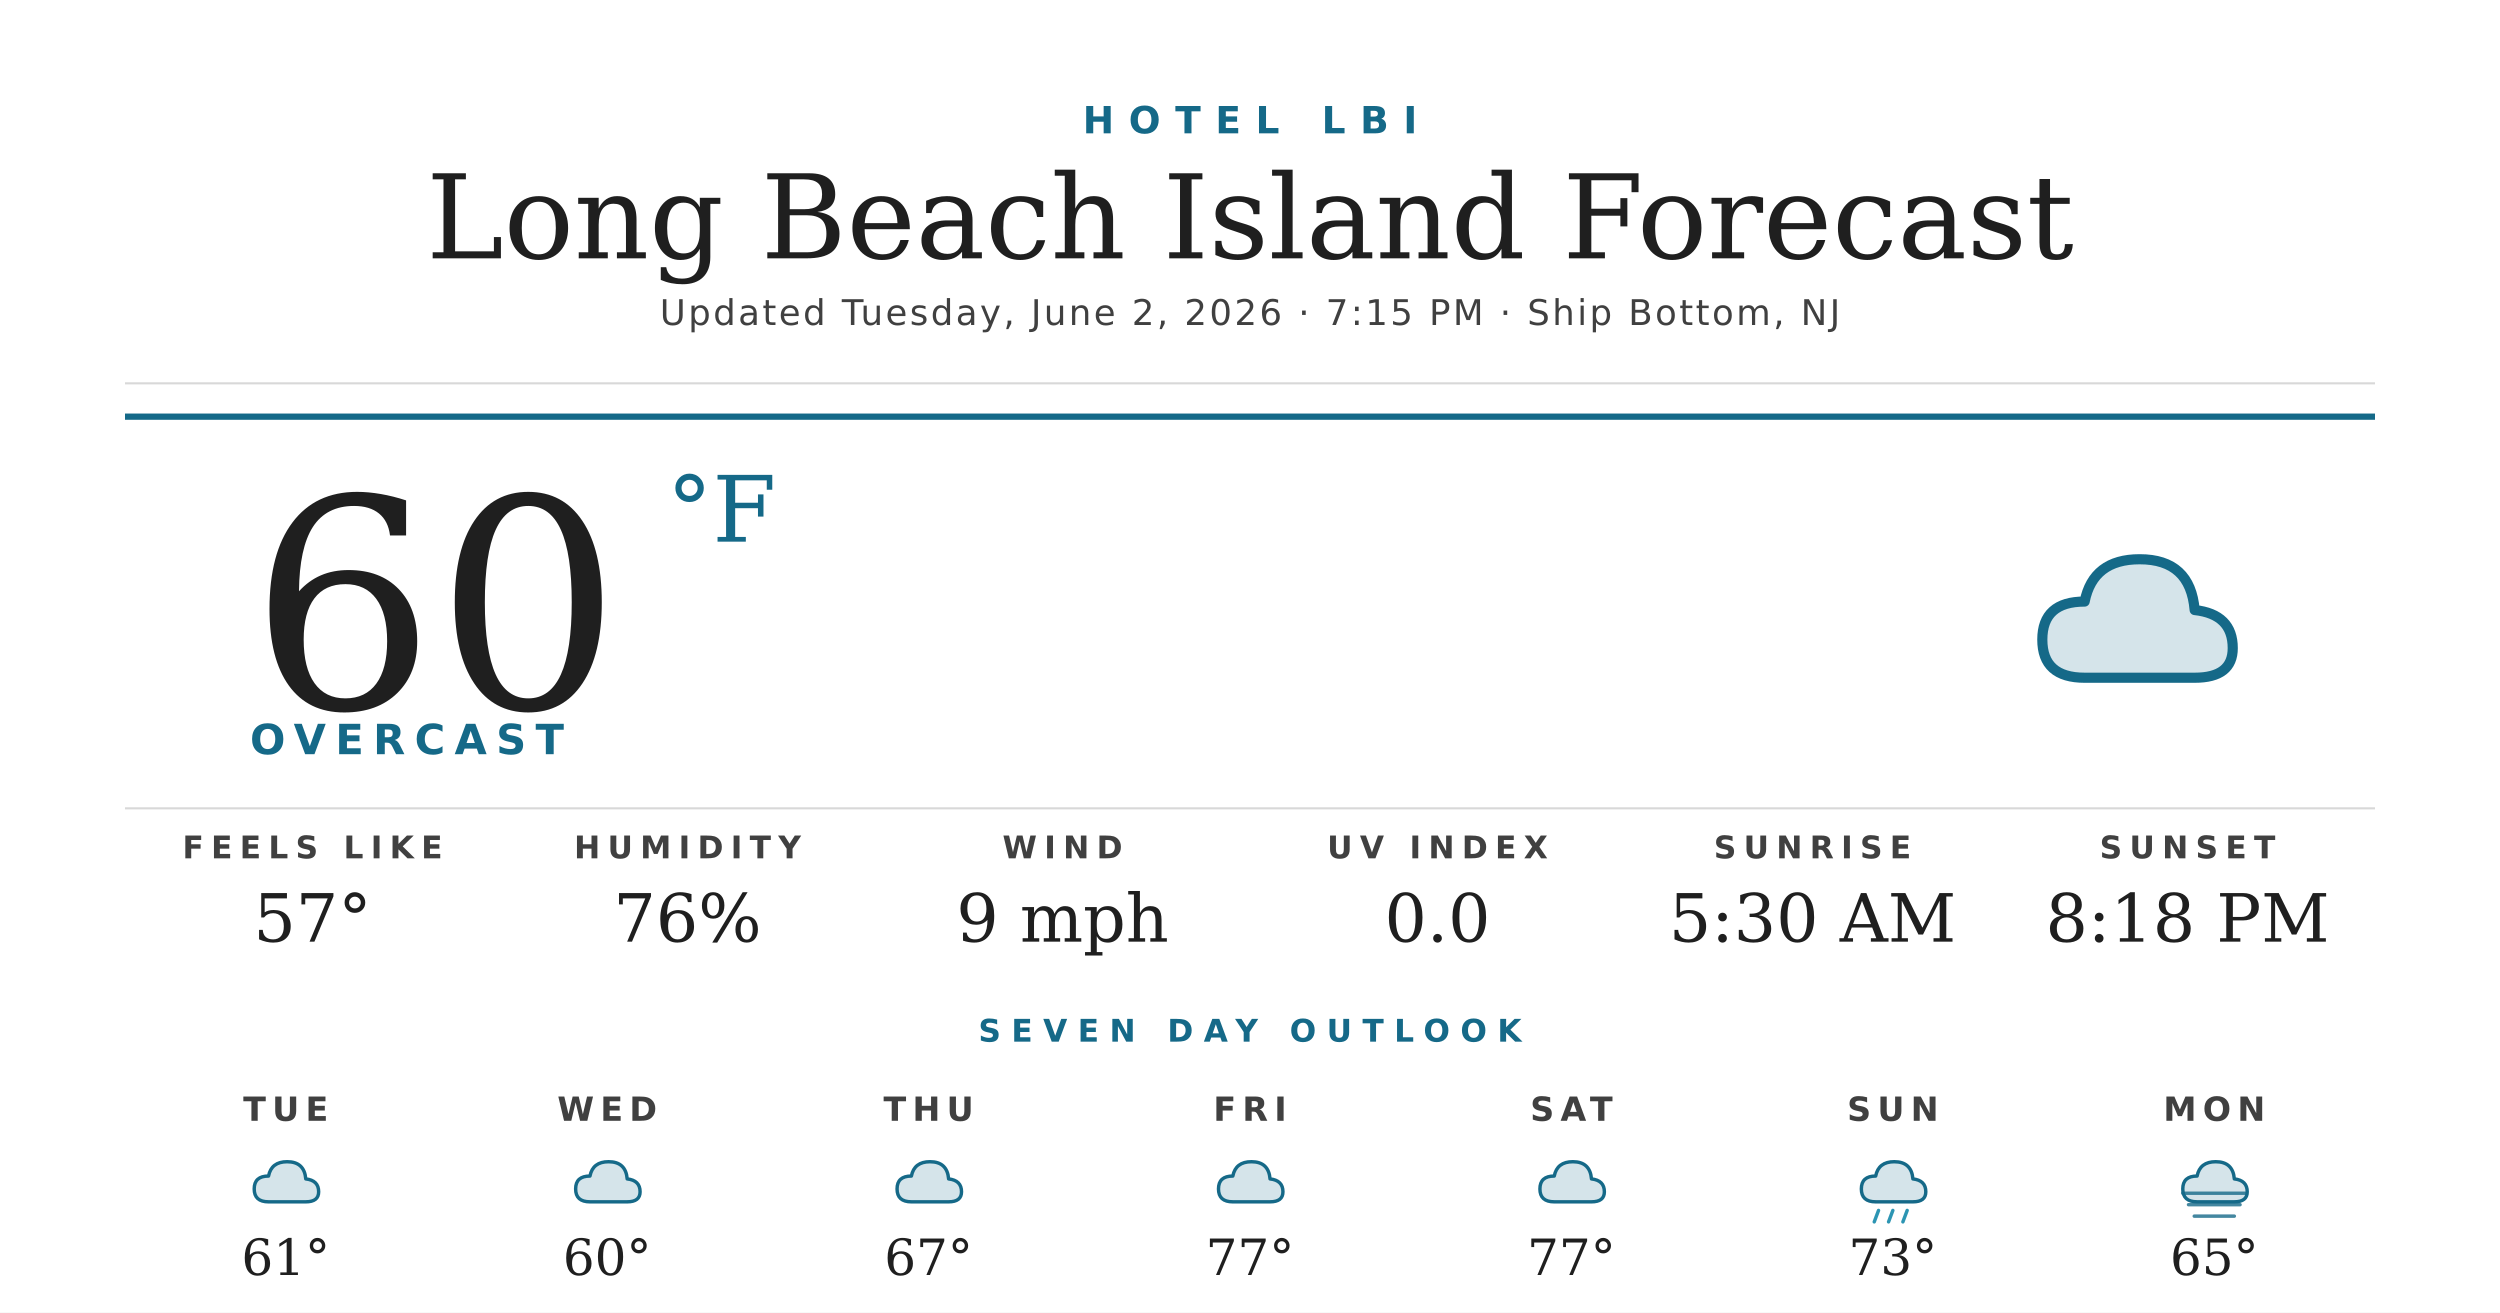
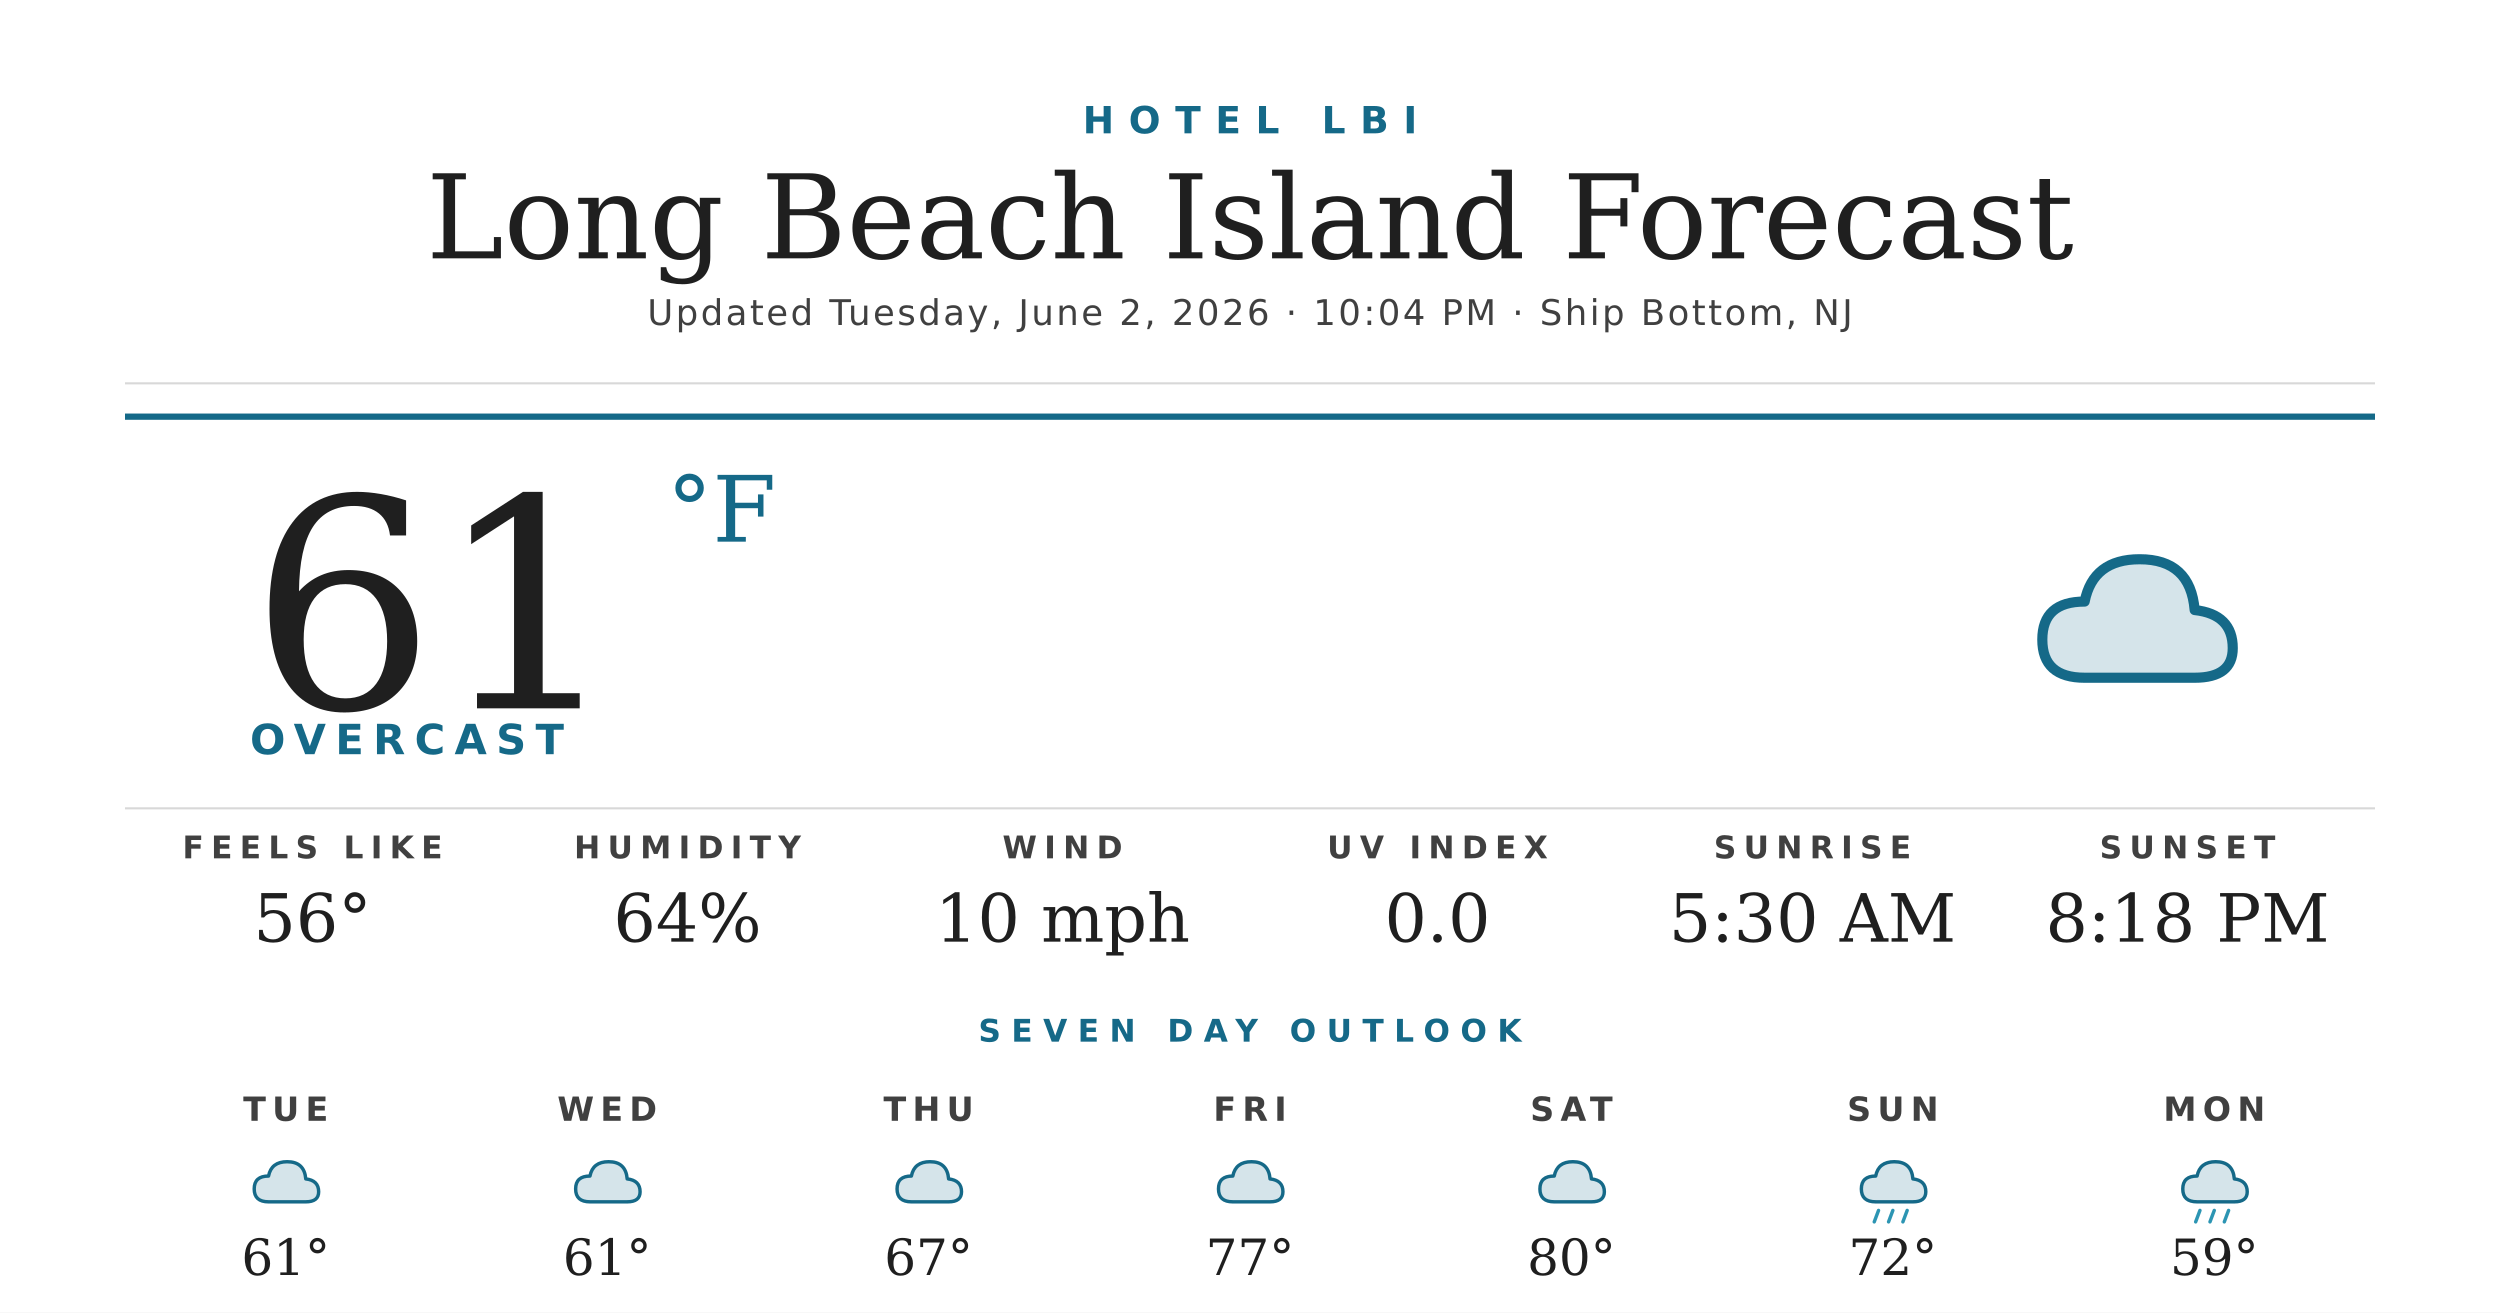
<svg xmlns="http://www.w3.org/2000/svg" width="1200" height="630" viewBox="0 0 1200 630">
  <rect width="1200" height="630" fill="#ffffff" />
  <text x="600" y="64" text-anchor="middle" font-family="'Montserrat Bold', 'Montserrat', 'DejaVu Sans', Helvetica, Arial, sans-serif" font-size="18" font-weight="700" fill="#156988" letter-spacing="7">HOTEL LBI</text>
  <text x="600" y="124" text-anchor="middle" font-family="'Prata', 'DejaVu Serif', Georgia, serif" font-size="56" fill="#1f1f1f">Long Beach Island Forecast</text>
-   <text x="600" y="156" text-anchor="middle" font-family="'Montserrat', 'DejaVu Sans', Helvetica, Arial, sans-serif" font-size="17" font-weight="500" fill="#404040" letter-spacing="1.2">Updated Tuesday, June 2, 2026 · 7:15 PM · Ship Bottom, NJ</text>
+   <text x="600" y="156" text-anchor="middle" font-family="'Montserrat', 'DejaVu Sans', Helvetica, Arial, sans-serif" font-size="17" font-weight="500" fill="#404040" letter-spacing="1.2">Updated Tuesday, June 2, 2026 · 10:04 PM · Ship Bottom, NJ</text>
  <line x1="60" y1="184" x2="1140" y2="184" stroke="#d8d8d8" stroke-width="1" />
  <line x1="60" y1="200" x2="1140" y2="200" stroke="#156988" stroke-width="3" />
-   <text x="120" y="340" font-family="'Prata', 'DejaVu Serif', Georgia, serif" font-size="140" fill="#1f1f1f">60</text>
+   <text x="120" y="340" font-family="'Prata', 'DejaVu Serif', Georgia, serif" font-size="140" fill="#1f1f1f">61</text>
  <text x="320" y="260" font-family="'Prata', 'DejaVu Serif', Georgia, serif" font-size="44" fill="#156988">°F</text>
  <text x="120" y="362" font-family="'Montserrat Bold', 'Montserrat', 'DejaVu Sans', Helvetica, Arial, sans-serif" font-size="20" font-weight="700" fill="#156988" letter-spacing="4.5">OVERCAST</text>
  <g transform="translate(960,240) scale(2.03125)">
    <path d="M20 42 Q10 42 10 33 Q10 24 20 24 Q22 14 33 14 Q45 14 46 26 Q55 27 55 35 Q55 42 46 42 Z" fill="#156988" opacity="0.18" />
    <path d="M20 42 Q10 42 10 33 Q10 24 20 24 Q22 14 33 14 Q45 14 46 26 Q55 27 55 35 Q55 42 46 42 Z" fill="none" stroke="#156988" stroke-width="2.4" stroke-linejoin="round" />
  </g>
  <line x1="60" y1="388" x2="1140" y2="388" stroke="#d8d8d8" stroke-width="1" />
  <text x="150" y="412" text-anchor="middle" font-family="'Montserrat Bold', 'Montserrat', 'DejaVu Sans', Helvetica, Arial, sans-serif" font-size="15" font-weight="700" fill="#404040" letter-spacing="3.5">FEELS LIKE</text>
-   <text x="150" y="452" text-anchor="middle" font-family="'Prata', 'DejaVu Serif', Georgia, serif" font-size="32" fill="#1f1f1f">57°</text>
+   <text x="150" y="452" text-anchor="middle" font-family="'Prata', 'DejaVu Serif', Georgia, serif" font-size="32" fill="#1f1f1f">56°</text>
  <text x="330" y="412" text-anchor="middle" font-family="'Montserrat Bold', 'Montserrat', 'DejaVu Sans', Helvetica, Arial, sans-serif" font-size="15" font-weight="700" fill="#404040" letter-spacing="3.5">HUMIDITY</text>
-   <text x="330" y="452" text-anchor="middle" font-family="'Prata', 'DejaVu Serif', Georgia, serif" font-size="32" fill="#1f1f1f">76%</text>
+   <text x="330" y="452" text-anchor="middle" font-family="'Prata', 'DejaVu Serif', Georgia, serif" font-size="32" fill="#1f1f1f">64%</text>
  <text x="510" y="412" text-anchor="middle" font-family="'Montserrat Bold', 'Montserrat', 'DejaVu Sans', Helvetica, Arial, sans-serif" font-size="15" font-weight="700" fill="#404040" letter-spacing="3.5">WIND</text>
-   <text x="510" y="452" text-anchor="middle" font-family="'Prata', 'DejaVu Serif', Georgia, serif" font-size="32" fill="#1f1f1f">9 mph</text>
+   <text x="510" y="452" text-anchor="middle" font-family="'Prata', 'DejaVu Serif', Georgia, serif" font-size="32" fill="#1f1f1f">10 mph</text>
  <text x="690" y="412" text-anchor="middle" font-family="'Montserrat Bold', 'Montserrat', 'DejaVu Sans', Helvetica, Arial, sans-serif" font-size="15" font-weight="700" fill="#404040" letter-spacing="3.5">UV INDEX</text>
  <text x="690" y="452" text-anchor="middle" font-family="'Prata', 'DejaVu Serif', Georgia, serif" font-size="32" fill="#1f1f1f">0.0</text>
  <text x="870" y="412" text-anchor="middle" font-family="'Montserrat Bold', 'Montserrat', 'DejaVu Sans', Helvetica, Arial, sans-serif" font-size="15" font-weight="700" fill="#404040" letter-spacing="3.5">SUNRISE</text>
  <text x="870" y="452" text-anchor="middle" font-family="'Prata', 'DejaVu Serif', Georgia, serif" font-size="32" fill="#1f1f1f">5:30 AM</text>
  <text x="1050" y="412" text-anchor="middle" font-family="'Montserrat Bold', 'Montserrat', 'DejaVu Sans', Helvetica, Arial, sans-serif" font-size="15" font-weight="700" fill="#404040" letter-spacing="3.5">SUNSET</text>
  <text x="1050" y="452" text-anchor="middle" font-family="'Prata', 'DejaVu Serif', Georgia, serif" font-size="32" fill="#1f1f1f">8:18 PM</text>
  <text x="600" y="500" text-anchor="middle" font-family="'Montserrat Bold', 'Montserrat', 'DejaVu Sans', Helvetica, Arial, sans-serif" font-size="15" font-weight="700" fill="#156988" letter-spacing="5">SEVEN DAY OUTLOOK</text>
  <text x="137.143" y="538" text-anchor="middle" font-family="'Montserrat Bold', 'Montserrat', 'DejaVu Sans', Helvetica, Arial, sans-serif" font-size="16" font-weight="700" fill="#404040" letter-spacing="3">TUE</text>
  <g transform="translate(115.1429,548) scale(0.6875)">
    <path d="M20 42 Q10 42 10 33 Q10 24 20 24 Q22 14 33 14 Q45 14 46 26 Q55 27 55 35 Q55 42 46 42 Z" fill="#156988" opacity="0.18" />
    <path d="M20 42 Q10 42 10 33 Q10 24 20 24 Q22 14 33 14 Q45 14 46 26 Q55 27 55 35 Q55 42 46 42 Z" fill="none" stroke="#156988" stroke-width="2.4" stroke-linejoin="round" />
  </g>
  <text x="137.143" y="612" text-anchor="middle" font-family="'Prata', 'DejaVu Serif', Georgia, serif" font-size="24" fill="#1f1f1f">61°</text>
  <text x="291.429" y="538" text-anchor="middle" font-family="'Montserrat Bold', 'Montserrat', 'DejaVu Sans', Helvetica, Arial, sans-serif" font-size="16" font-weight="700" fill="#404040" letter-spacing="3">WED</text>
  <g transform="translate(269.4286,548) scale(0.6875)">
    <path d="M20 42 Q10 42 10 33 Q10 24 20 24 Q22 14 33 14 Q45 14 46 26 Q55 27 55 35 Q55 42 46 42 Z" fill="#156988" opacity="0.18" />
    <path d="M20 42 Q10 42 10 33 Q10 24 20 24 Q22 14 33 14 Q45 14 46 26 Q55 27 55 35 Q55 42 46 42 Z" fill="none" stroke="#156988" stroke-width="2.4" stroke-linejoin="round" />
  </g>
-   <text x="291.429" y="612" text-anchor="middle" font-family="'Prata', 'DejaVu Serif', Georgia, serif" font-size="24" fill="#1f1f1f">60°</text>
+   <text x="291.429" y="612" text-anchor="middle" font-family="'Prata', 'DejaVu Serif', Georgia, serif" font-size="24" fill="#1f1f1f">61°</text>
  <text x="445.714" y="538" text-anchor="middle" font-family="'Montserrat Bold', 'Montserrat', 'DejaVu Sans', Helvetica, Arial, sans-serif" font-size="16" font-weight="700" fill="#404040" letter-spacing="3">THU</text>
  <g transform="translate(423.7143,548) scale(0.6875)">
    <path d="M20 42 Q10 42 10 33 Q10 24 20 24 Q22 14 33 14 Q45 14 46 26 Q55 27 55 35 Q55 42 46 42 Z" fill="#156988" opacity="0.18" />
    <path d="M20 42 Q10 42 10 33 Q10 24 20 24 Q22 14 33 14 Q45 14 46 26 Q55 27 55 35 Q55 42 46 42 Z" fill="none" stroke="#156988" stroke-width="2.4" stroke-linejoin="round" />
  </g>
  <text x="445.714" y="612" text-anchor="middle" font-family="'Prata', 'DejaVu Serif', Georgia, serif" font-size="24" fill="#1f1f1f">67°</text>
  <text x="600" y="538" text-anchor="middle" font-family="'Montserrat Bold', 'Montserrat', 'DejaVu Sans', Helvetica, Arial, sans-serif" font-size="16" font-weight="700" fill="#404040" letter-spacing="3">FRI</text>
  <g transform="translate(578,548) scale(0.6875)">
    <path d="M20 42 Q10 42 10 33 Q10 24 20 24 Q22 14 33 14 Q45 14 46 26 Q55 27 55 35 Q55 42 46 42 Z" fill="#156988" opacity="0.18" />
    <path d="M20 42 Q10 42 10 33 Q10 24 20 24 Q22 14 33 14 Q45 14 46 26 Q55 27 55 35 Q55 42 46 42 Z" fill="none" stroke="#156988" stroke-width="2.4" stroke-linejoin="round" />
  </g>
  <text x="600" y="612" text-anchor="middle" font-family="'Prata', 'DejaVu Serif', Georgia, serif" font-size="24" fill="#1f1f1f">77°</text>
  <text x="754.286" y="538" text-anchor="middle" font-family="'Montserrat Bold', 'Montserrat', 'DejaVu Sans', Helvetica, Arial, sans-serif" font-size="16" font-weight="700" fill="#404040" letter-spacing="3">SAT</text>
  <g transform="translate(732.2857,548) scale(0.6875)">
    <path d="M20 42 Q10 42 10 33 Q10 24 20 24 Q22 14 33 14 Q45 14 46 26 Q55 27 55 35 Q55 42 46 42 Z" fill="#156988" opacity="0.18" />
    <path d="M20 42 Q10 42 10 33 Q10 24 20 24 Q22 14 33 14 Q45 14 46 26 Q55 27 55 35 Q55 42 46 42 Z" fill="none" stroke="#156988" stroke-width="2.4" stroke-linejoin="round" />
  </g>
-   <text x="754.286" y="612" text-anchor="middle" font-family="'Prata', 'DejaVu Serif', Georgia, serif" font-size="24" fill="#1f1f1f">77°</text>
+   <text x="754.286" y="612" text-anchor="middle" font-family="'Prata', 'DejaVu Serif', Georgia, serif" font-size="24" fill="#1f1f1f">80°</text>
  <text x="908.571" y="538" text-anchor="middle" font-family="'Montserrat Bold', 'Montserrat', 'DejaVu Sans', Helvetica, Arial, sans-serif" font-size="16" font-weight="700" fill="#404040" letter-spacing="3">SUN</text>
  <g transform="translate(886.5714,548) scale(0.6875)">
    <path d="M20 42 Q10 42 10 33 Q10 24 20 24 Q22 14 33 14 Q45 14 46 26 Q55 27 55 35 Q55 42 46 42 Z" fill="#156988" opacity="0.18" />
    <path d="M20 42 Q10 42 10 33 Q10 24 20 24 Q22 14 33 14 Q45 14 46 26 Q55 27 55 35 Q55 42 46 42 Z" fill="none" stroke="#156988" stroke-width="2.4" stroke-linejoin="round" />
    <g stroke="#2C95B3" stroke-width="2.4" stroke-linecap="round">
      <line x1="22" y1="48" x2="19" y2="56" />
      <line x1="32" y1="48" x2="29" y2="56" />
      <line x1="42" y1="48" x2="39" y2="56" />
    </g>
  </g>
-   <text x="908.571" y="612" text-anchor="middle" font-family="'Prata', 'DejaVu Serif', Georgia, serif" font-size="24" fill="#1f1f1f">73°</text>
+   <text x="908.571" y="612" text-anchor="middle" font-family="'Prata', 'DejaVu Serif', Georgia, serif" font-size="24" fill="#1f1f1f">72°</text>
  <text x="1062.857" y="538" text-anchor="middle" font-family="'Montserrat Bold', 'Montserrat', 'DejaVu Sans', Helvetica, Arial, sans-serif" font-size="16" font-weight="700" fill="#404040" letter-spacing="3">MON</text>
  <g transform="translate(1040.857,548) scale(0.6875)">
    <path d="M20 42 Q10 42 10 33 Q10 24 20 24 Q22 14 33 14 Q45 14 46 26 Q55 27 55 35 Q55 42 46 42 Z" fill="#156988" opacity="0.18" />
    <path d="M20 42 Q10 42 10 33 Q10 24 20 24 Q22 14 33 14 Q45 14 46 26 Q55 27 55 35 Q55 42 46 42 Z" fill="none" stroke="#156988" stroke-width="2.4" stroke-linejoin="round" />
-     <g stroke="#156988" stroke-width="2.4" stroke-linecap="round" opacity="0.8">
-       <line x1="10" y1="36" x2="54" y2="36" />
-       <line x1="14" y1="44" x2="50" y2="44" />
-       <line x1="18" y1="52" x2="46" y2="52" />
+     <g stroke="#2C95B3" stroke-width="2.4" stroke-linecap="round">
+       <line x1="22" y1="48" x2="19" y2="56" />
+       <line x1="32" y1="48" x2="29" y2="56" />
+       <line x1="42" y1="48" x2="39" y2="56" />
    </g>
  </g>
-   <text x="1062.857" y="612" text-anchor="middle" font-family="'Prata', 'DejaVu Serif', Georgia, serif" font-size="24" fill="#1f1f1f">65°</text>
+   <text x="1062.857" y="612" text-anchor="middle" font-family="'Prata', 'DejaVu Serif', Georgia, serif" font-size="24" fill="#1f1f1f">59°</text>
</svg>
